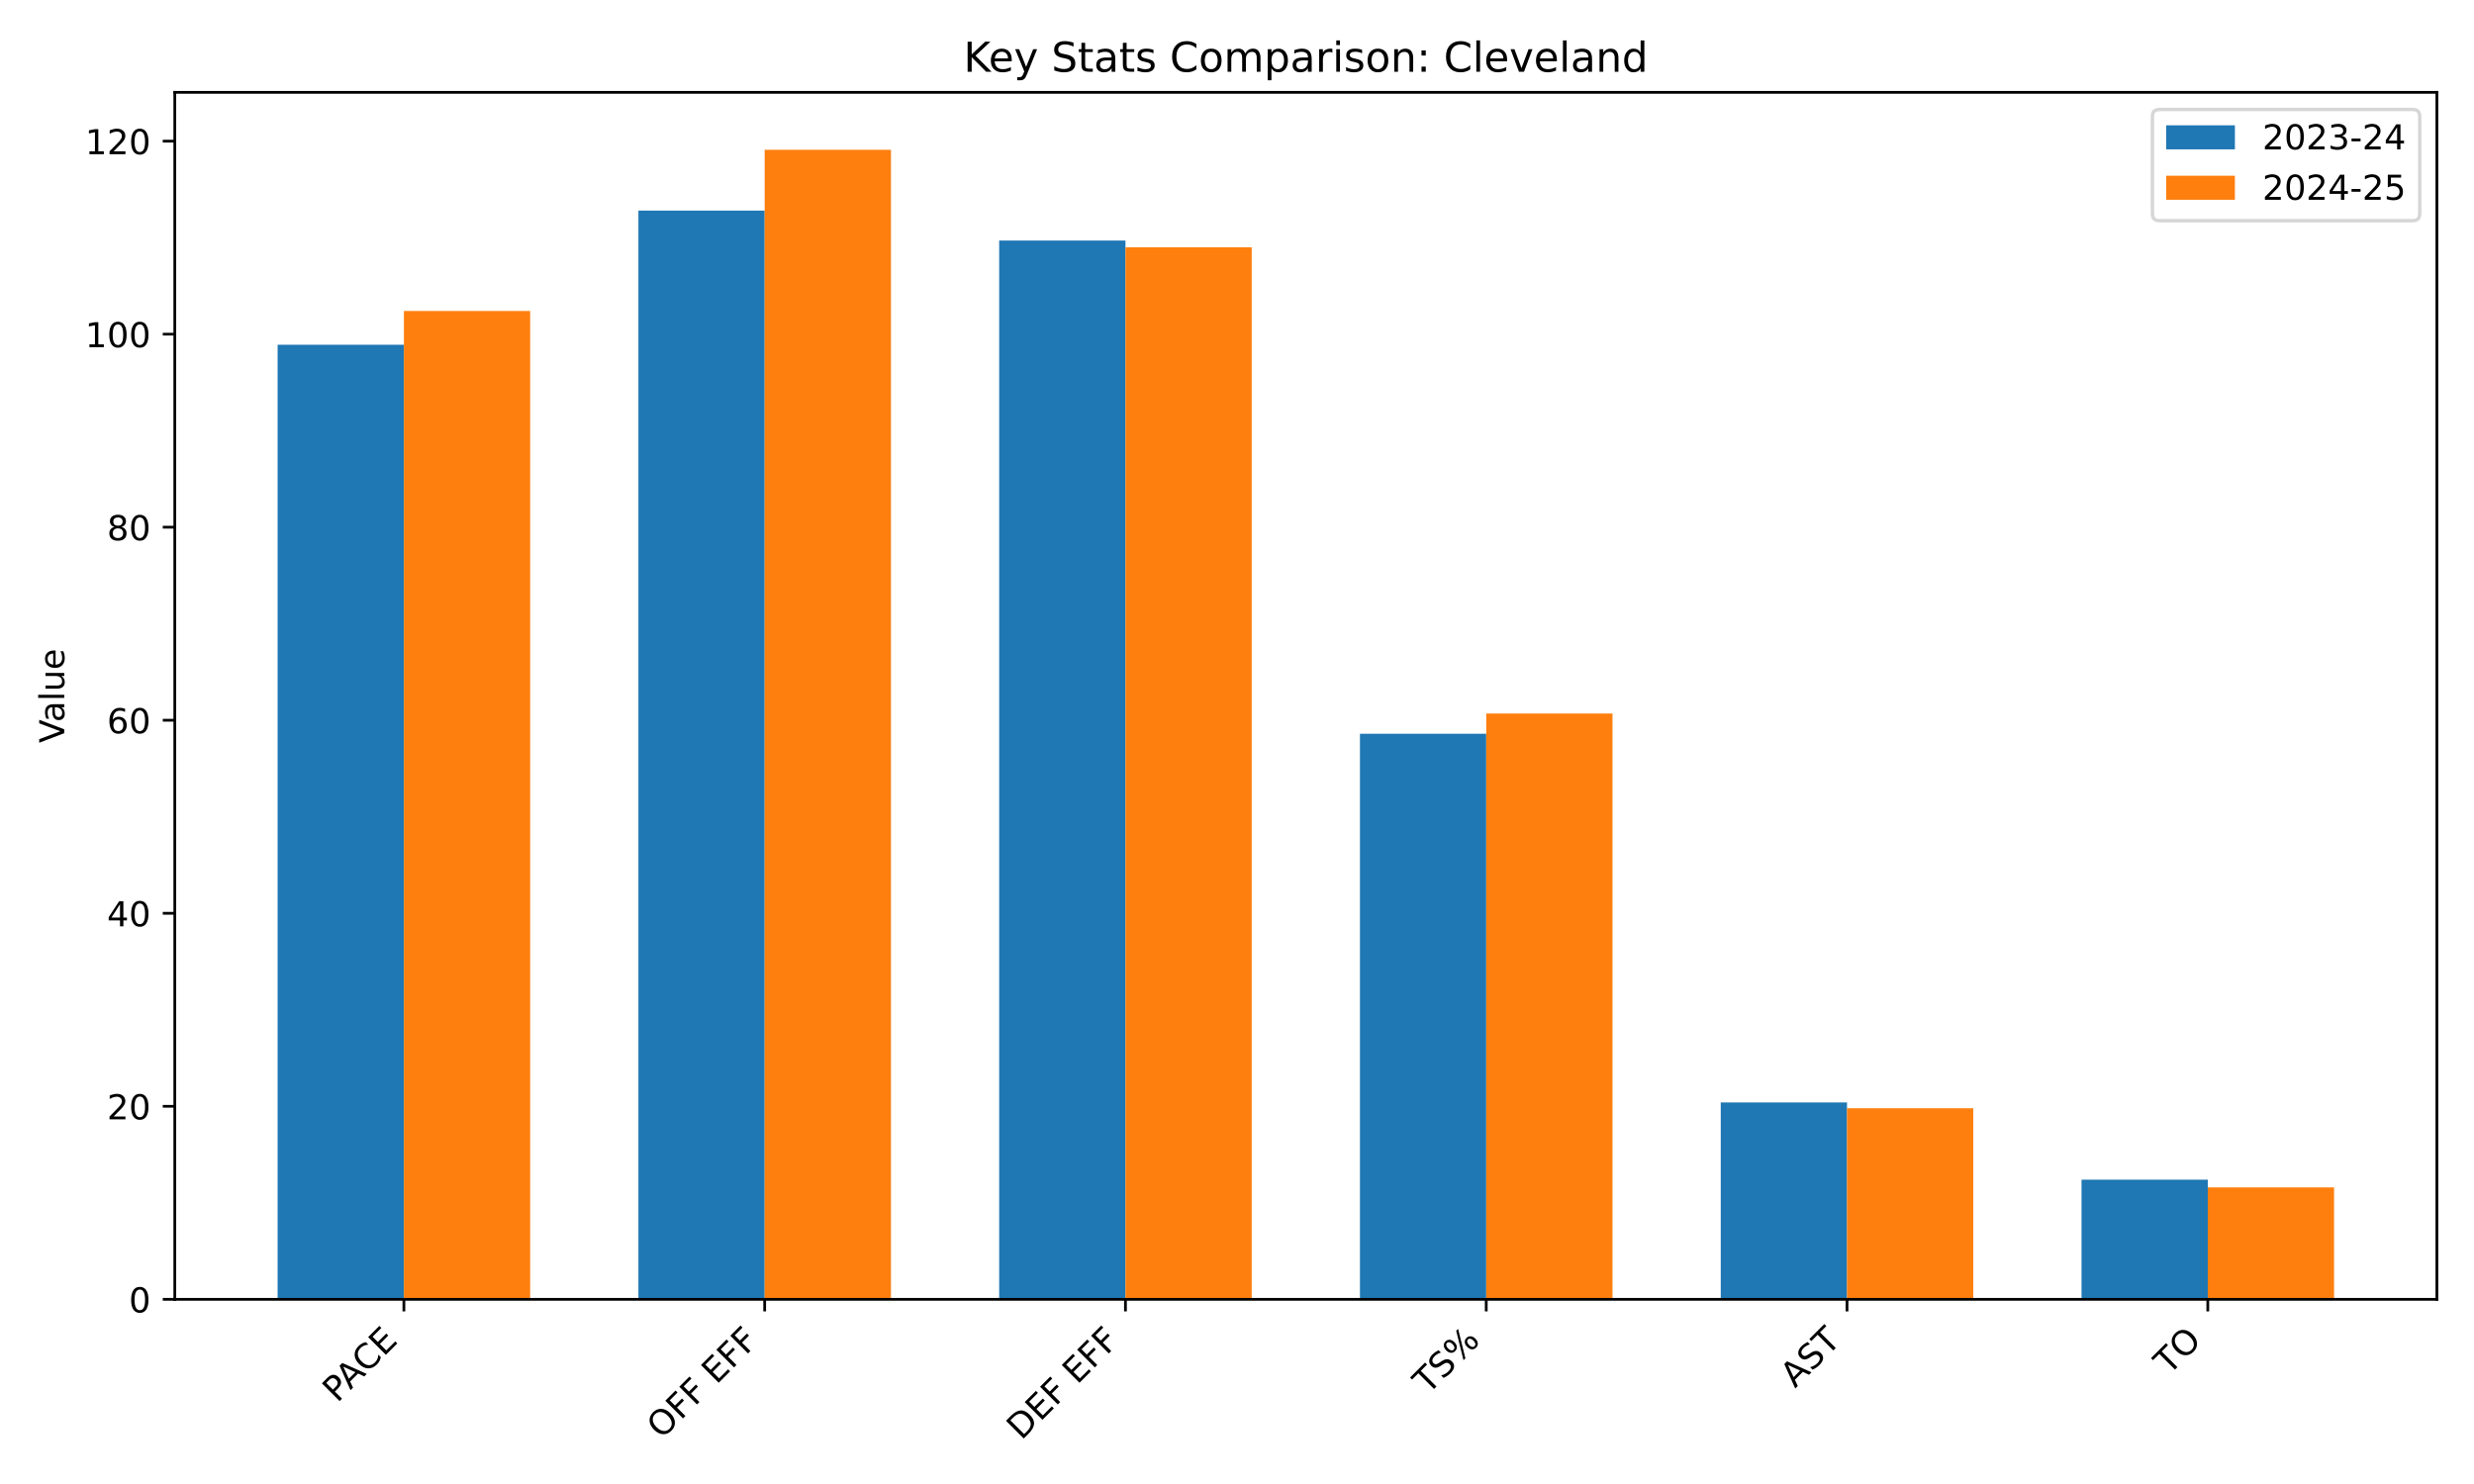
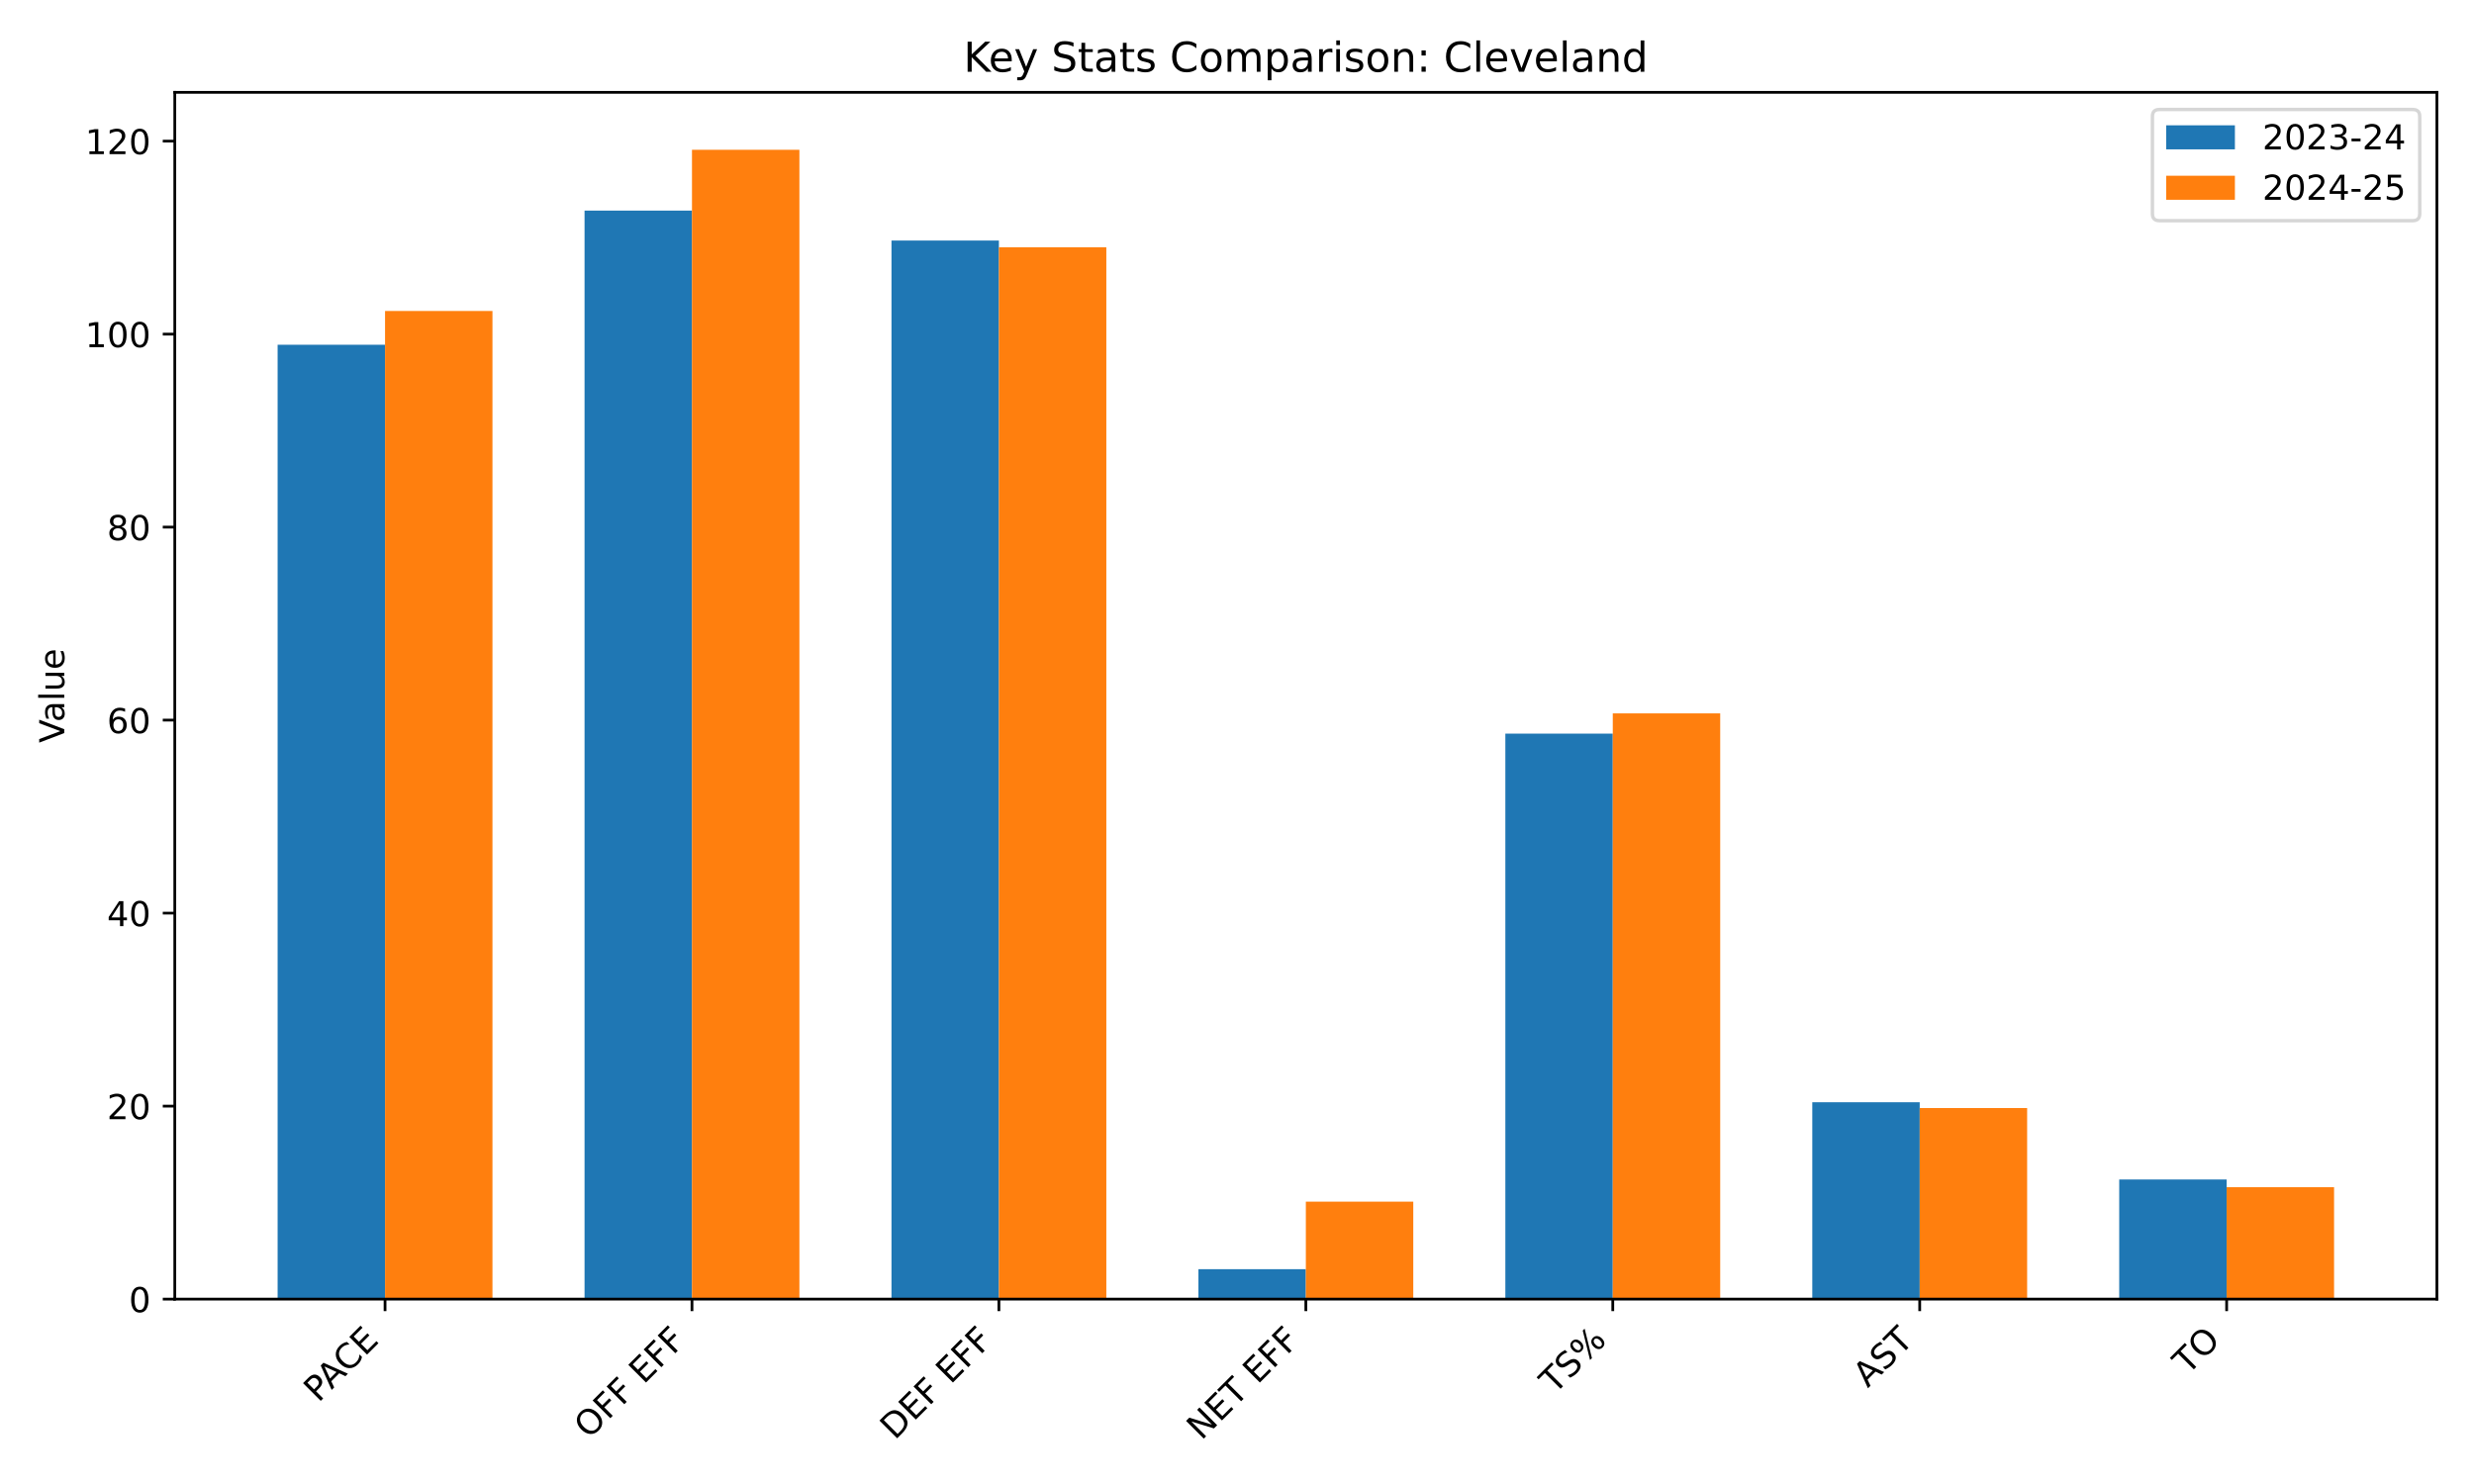
<svg xmlns="http://www.w3.org/2000/svg" xmlns:xlink="http://www.w3.org/1999/xlink" width="720pt" height="432pt" viewBox="0 0 720 432" version="1.1">
  <defs>
    <style type="text/css">*{stroke-linejoin: round; stroke-linecap: butt}</style>
  </defs>
  <g id="figure_1">
    <g id="patch_1">
      <path d="M 0 432  L 720 432  L 720 0  L 0 0  z " style="fill: #ffffff" />
    </g>
    <g id="axes_1">
      <g id="patch_2">
-         <path d="M 50.87 378.244  L 709.2 378.244  L 709.2 26.88  L 50.87 26.88  z " style="fill: #ffffff" />
+         <path d="M 50.87 378.18  L 709.2 378.18  L 709.2 26.88  L 50.87 26.88  z " style="fill: #ffffff" />
      </g>
      <g id="patch_3">
-         <path d="M 80.794 378.244  L 117.543 378.244  L 117.543 100.367  L 80.794 100.367  z " clip-path="url(#pb06a757b68)" style="fill: #1f77b4" />
+         <path d="M 80.794 378.18  L 112.058 378.18  L 112.058 100.354  L 80.794 100.354  z " clip-path="url(#pbb9af454e4)" style="fill: #1f77b4" />
      </g>
      <g id="patch_4">
-         <path d="M 185.791 378.244  L 222.54 378.244  L 222.54 61.313  L 185.791 61.313  z " clip-path="url(#pb06a757b68)" style="fill: #1f77b4" />
+         <path d="M 170.12 378.18  L 201.384 378.18  L 201.384 61.306  L 170.12 61.306  z " clip-path="url(#pbb9af454e4)" style="fill: #1f77b4" />
      </g>
      <g id="patch_5">
-         <path d="M 290.788 378.244  L 327.537 378.244  L 327.537 70.023  L 290.788 70.023  z " clip-path="url(#pb06a757b68)" style="fill: #1f77b4" />
+         <path d="M 259.445 378.18  L 290.709 378.18  L 290.709 70.015  L 259.445 70.015  z " clip-path="url(#pbb9af454e4)" style="fill: #1f77b4" />
      </g>
      <g id="patch_6">
-         <path d="M 395.785 378.244  L 432.533 378.244  L 432.533 213.597  L 395.785 213.597  z " clip-path="url(#pb06a757b68)" style="fill: #1f77b4" />
+         <path d="M 348.771 378.18  L 380.035 378.18  L 380.035 369.472  L 348.771 369.472  z " clip-path="url(#pbb9af454e4)" style="fill: #1f77b4" />
      </g>
      <g id="patch_7">
-         <path d="M 500.781 378.244  L 537.53 378.244  L 537.53 320.926  L 500.781 320.926  z " clip-path="url(#pb06a757b68)" style="fill: #1f77b4" />
+         <path d="M 438.097 378.18  L 469.361 378.18  L 469.361 213.563  L 438.097 213.563  z " clip-path="url(#pbb9af454e4)" style="fill: #1f77b4" />
      </g>
      <g id="patch_8">
-         <path d="M 605.778 378.244  L 642.527 378.244  L 642.527 343.404  L 605.778 343.404  z " clip-path="url(#pb06a757b68)" style="fill: #1f77b4" />
+         <path d="M 527.422 378.18  L 558.686 378.18  L 558.686 320.873  L 527.422 320.873  z " clip-path="url(#pbb9af454e4)" style="fill: #1f77b4" />
      </g>
      <g id="patch_9">
-         <path d="M 117.543 378.244  L 154.292 378.244  L 154.292 90.533  L 117.543 90.533  z " clip-path="url(#pb06a757b68)" style="fill: #ff7f0e" />
+         <path d="M 616.748 378.18  L 648.012 378.18  L 648.012 343.346  L 616.748 343.346  z " clip-path="url(#pbb9af454e4)" style="fill: #1f77b4" />
      </g>
      <g id="patch_10">
-         <path d="M 222.54 378.244  L 259.289 378.244  L 259.289 43.612  L 222.54 43.612  z " clip-path="url(#pb06a757b68)" style="fill: #ff7f0e" />
+         <path d="M 112.058 378.18  L 143.322 378.18  L 143.322 90.522  L 112.058 90.522  z " clip-path="url(#pbb9af454e4)" style="fill: #ff7f0e" />
      </g>
      <g id="patch_11">
-         <path d="M 327.537 378.244  L 364.285 378.244  L 364.285 71.989  L 327.537 71.989  z " clip-path="url(#pb06a757b68)" style="fill: #ff7f0e" />
+         <path d="M 201.384 378.18  L 232.648 378.18  L 232.648 43.609  L 201.384 43.609  z " clip-path="url(#pbb9af454e4)" style="fill: #ff7f0e" />
      </g>
      <g id="patch_12">
-         <path d="M 432.533 378.244  L 469.282 378.244  L 469.282 207.696  L 432.533 207.696  z " clip-path="url(#pb06a757b68)" style="fill: #ff7f0e" />
+         <path d="M 290.709 378.18  L 321.973 378.18  L 321.973 71.981  L 290.709 71.981  z " clip-path="url(#pbb9af454e4)" style="fill: #ff7f0e" />
      </g>
      <g id="patch_13">
-         <path d="M 537.53 378.244  L 574.279 378.244  L 574.279 322.612  L 537.53 322.612  z " clip-path="url(#pb06a757b68)" style="fill: #ff7f0e" />
+         <path d="M 380.035 378.18  L 411.299 378.18  L 411.299 349.807  L 380.035 349.807  z " clip-path="url(#pbb9af454e4)" style="fill: #ff7f0e" />
      </g>
      <g id="patch_14">
-         <path d="M 642.527 378.244  L 679.276 378.244  L 679.276 345.651  L 642.527 345.651  z " clip-path="url(#pb06a757b68)" style="fill: #ff7f0e" />
+         <path d="M 469.361 378.18  L 500.625 378.18  L 500.625 207.664  L 469.361 207.664  z " clip-path="url(#pbb9af454e4)" style="fill: #ff7f0e" />
+       </g>
+       <g id="patch_15">
+         <path d="M 558.686 378.18  L 589.95 378.18  L 589.95 322.559  L 558.686 322.559  z " clip-path="url(#pbb9af454e4)" style="fill: #ff7f0e" />
+       </g>
+       <g id="patch_16">
+         <path d="M 648.012 378.18  L 679.276 378.18  L 679.276 345.594  L 648.012 345.594  z " clip-path="url(#pbb9af454e4)" style="fill: #ff7f0e" />
      </g>
      <g id="matplotlib.axis_1">
        <g id="xtick_1">
          <g id="line2d_1">
            <defs>
-               <path id="mc63e794868" d="M 0 0  L 0 3.5  " style="stroke: #000000; stroke-width: 0.8" />
+               <path id="m6a9080592f" d="M 0 0  L 0 3.5  " style="stroke: #000000; stroke-width: 0.8" />
            </defs>
            <g>
-               <use xlink:href="#mc63e794868" x="117.543" y="378.244" style="stroke: #000000; stroke-width: 0.8" />
+               <use xlink:href="#m6a9080592f" x="112.058" y="378.18" style="stroke: #000000; stroke-width: 0.8" />
            </g>
          </g>
          <g id="text_1">
-             <g transform="translate(98.14063 408.5483) rotate(-45) scale(0.1 -0.1)">
+             <g transform="translate(92.65572 408.4847) rotate(-45) scale(0.1 -0.1)">
              <defs>
                <path id="DejaVuSans-50" d="M 1259 4147  L 1259 2394  L 2053 2394  Q 2494 2394 2734 2622  Q 2975 2850 2975 3272  Q 2975 3691 2734 3919  Q 2494 4147 2053 4147  L 1259 4147  z M 628 4666  L 2053 4666  Q 2838 4666 3239 4311  Q 3641 3956 3641 3272  Q 3641 2581 3239 2228  Q 2838 1875 2053 1875  L 1259 1875  L 1259 0  L 628 0  L 628 4666  z " transform="scale(0.015625)" />
                <path id="DejaVuSans-41" d="M 2188 4044  L 1331 1722  L 3047 1722  L 2188 4044  z M 1831 4666  L 2547 4666  L 4325 0  L 3669 0  L 3244 1197  L 1141 1197  L 716 0  L 50 0  L 1831 4666  z " transform="scale(0.015625)" />
                <path id="DejaVuSans-43" d="M 4122 4306  L 4122 3641  Q 3803 3938 3442 4084  Q 3081 4231 2675 4231  Q 1875 4231 1450 3742  Q 1025 3253 1025 2328  Q 1025 1406 1450 917  Q 1875 428 2675 428  Q 3081 428 3442 575  Q 3803 722 4122 1019  L 4122 359  Q 3791 134 3420 21  Q 3050 -91 2638 -91  Q 1578 -91 968 557  Q 359 1206 359 2328  Q 359 3453 968 4101  Q 1578 4750 2638 4750  Q 3056 4750 3426 4639  Q 3797 4528 4122 4306  z " transform="scale(0.015625)" />
                <path id="DejaVuSans-45" d="M 628 4666  L 3578 4666  L 3578 4134  L 1259 4134  L 1259 2753  L 3481 2753  L 3481 2222  L 1259 2222  L 1259 531  L 3634 531  L 3634 0  L 628 0  L 628 4666  z " transform="scale(0.015625)" />
              </defs>
              <use xlink:href="#DejaVuSans-50" />
              <use xlink:href="#DejaVuSans-41" transform="translate(53.92773 0)" />
              <use xlink:href="#DejaVuSans-43" transform="translate(120.5859 0)" />
              <use xlink:href="#DejaVuSans-45" transform="translate(190.4102 0)" />
            </g>
          </g>
        </g>
        <g id="xtick_2">
          <g id="line2d_2">
            <g>
-               <use xlink:href="#mc63e794868" x="222.54" y="378.244" style="stroke: #000000; stroke-width: 0.8" />
+               <use xlink:href="#m6a9080592f" x="201.384" y="378.18" style="stroke: #000000; stroke-width: 0.8" />
            </g>
          </g>
          <g id="text_2">
-             <g transform="translate(192.5198 419.166) rotate(-45) scale(0.1 -0.1)">
+             <g transform="translate(171.3637 419.1023) rotate(-45) scale(0.1 -0.1)">
              <defs>
                <path id="DejaVuSans-4f" d="M 2522 4238  Q 1834 4238 1429 3725  Q 1025 3213 1025 2328  Q 1025 1447 1429 934  Q 1834 422 2522 422  Q 3209 422 3611 934  Q 4013 1447 4013 2328  Q 4013 3213 3611 3725  Q 3209 4238 2522 4238  z M 2522 4750  Q 3503 4750 4090 4092  Q 4678 3434 4678 2328  Q 4678 1225 4090 567  Q 3503 -91 2522 -91  Q 1538 -91 948 565  Q 359 1222 359 2328  Q 359 3434 948 4092  Q 1538 4750 2522 4750  z " transform="scale(0.015625)" />
                <path id="DejaVuSans-46" d="M 628 4666  L 3309 4666  L 3309 4134  L 1259 4134  L 1259 2759  L 3109 2759  L 3109 2228  L 1259 2228  L 1259 0  L 628 0  L 628 4666  z " transform="scale(0.015625)" />
                <path id="DejaVuSans-20" transform="scale(0.015625)" />
              </defs>
              <use xlink:href="#DejaVuSans-4f" />
              <use xlink:href="#DejaVuSans-46" transform="translate(78.71094 0)" />
              <use xlink:href="#DejaVuSans-46" transform="translate(136.2305 0)" />
              <use xlink:href="#DejaVuSans-20" transform="translate(193.75 0)" />
              <use xlink:href="#DejaVuSans-45" transform="translate(225.5371 0)" />
              <use xlink:href="#DejaVuSans-46" transform="translate(288.7207 0)" />
              <use xlink:href="#DejaVuSans-46" transform="translate(346.2402 0)" />
            </g>
          </g>
        </g>
        <g id="xtick_3">
          <g id="line2d_3">
            <g>
-               <use xlink:href="#mc63e794868" x="327.537" y="378.244" style="stroke: #000000; stroke-width: 0.8" />
+               <use xlink:href="#m6a9080592f" x="290.709" y="378.18" style="stroke: #000000; stroke-width: 0.8" />
            </g>
          </g>
          <g id="text_3">
-             <g transform="translate(297.2371 419.4455) rotate(-45) scale(0.1 -0.1)">
+             <g transform="translate(260.4098 419.3819) rotate(-45) scale(0.1 -0.1)">
              <defs>
                <path id="DejaVuSans-44" d="M 1259 4147  L 1259 519  L 2022 519  Q 2988 519 3436 956  Q 3884 1394 3884 2338  Q 3884 3275 3436 3711  Q 2988 4147 2022 4147  L 1259 4147  z M 628 4666  L 1925 4666  Q 3281 4666 3915 4102  Q 4550 3538 4550 2338  Q 4550 1131 3912 565  Q 3275 0 1925 0  L 628 0  L 628 4666  z " transform="scale(0.015625)" />
              </defs>
              <use xlink:href="#DejaVuSans-44" />
              <use xlink:href="#DejaVuSans-45" transform="translate(77.00195 0)" />
              <use xlink:href="#DejaVuSans-46" transform="translate(140.1855 0)" />
              <use xlink:href="#DejaVuSans-20" transform="translate(197.7051 0)" />
              <use xlink:href="#DejaVuSans-45" transform="translate(229.4922 0)" />
              <use xlink:href="#DejaVuSans-46" transform="translate(292.6758 0)" />
              <use xlink:href="#DejaVuSans-46" transform="translate(350.1953 0)" />
            </g>
          </g>
        </g>
        <g id="xtick_4">
          <g id="line2d_4">
            <g>
-               <use xlink:href="#mc63e794868" x="432.533" y="378.244" style="stroke: #000000; stroke-width: 0.8" />
+               <use xlink:href="#m6a9080592f" x="380.035" y="378.18" style="stroke: #000000; stroke-width: 0.8" />
            </g>
          </g>
          <g id="text_4">
-             <g transform="translate(415.5363 406.143) rotate(-45) scale(0.1 -0.1)">
-               <defs>
+             <g transform="translate(349.6382 419.4791) rotate(-45) scale(0.1 -0.1)">
+               <defs>
+                 <path id="DejaVuSans-4e" d="M 628 4666  L 1478 4666  L 3547 763  L 3547 4666  L 4159 4666  L 4159 0  L 3309 0  L 1241 3903  L 1241 0  L 628 0  L 628 4666  z " transform="scale(0.015625)" />
                <path id="DejaVuSans-54" d="M -19 4666  L 3928 4666  L 3928 4134  L 2272 4134  L 2272 0  L 1638 0  L 1638 4134  L -19 4134  L -19 4666  z " transform="scale(0.015625)" />
+               </defs>
+               <use xlink:href="#DejaVuSans-4e" />
+               <use xlink:href="#DejaVuSans-45" transform="translate(74.80469 0)" />
+               <use xlink:href="#DejaVuSans-54" transform="translate(137.9883 0)" />
+               <use xlink:href="#DejaVuSans-20" transform="translate(199.0723 0)" />
+               <use xlink:href="#DejaVuSans-45" transform="translate(230.8594 0)" />
+               <use xlink:href="#DejaVuSans-46" transform="translate(294.043 0)" />
+               <use xlink:href="#DejaVuSans-46" transform="translate(351.5625 0)" />
+             </g>
+           </g>
+         </g>
+         <g id="xtick_5">
+           <g id="line2d_5">
+             <g>
+               <use xlink:href="#m6a9080592f" x="469.361" y="378.18" style="stroke: #000000; stroke-width: 0.8" />
+             </g>
+           </g>
+           <g id="text_5">
+             <g transform="translate(452.3636 406.0794) rotate(-45) scale(0.1 -0.1)">
+               <defs>
                <path id="DejaVuSans-53" d="M 3425 4513  L 3425 3897  Q 3066 4069 2747 4153  Q 2428 4238 2131 4238  Q 1616 4238 1336 4038  Q 1056 3838 1056 3469  Q 1056 3159 1242 3001  Q 1428 2844 1947 2747  L 2328 2669  Q 3034 2534 3370 2195  Q 3706 1856 3706 1288  Q 3706 609 3251 259  Q 2797 -91 1919 -91  Q 1588 -91 1214 -16  Q 841 59 441 206  L 441 856  Q 825 641 1194 531  Q 1563 422 1919 422  Q 2459 422 2753 634  Q 3047 847 3047 1241  Q 3047 1584 2836 1778  Q 2625 1972 2144 2069  L 1759 2144  Q 1053 2284 737 2584  Q 422 2884 422 3419  Q 422 4038 858 4394  Q 1294 4750 2059 4750  Q 2388 4750 2728 4690  Q 3069 4631 3425 4513  z " transform="scale(0.015625)" />
                <path id="DejaVuSans-25" d="M 4653 2053  Q 4381 2053 4226 1822  Q 4072 1591 4072 1178  Q 4072 772 4226 539  Q 4381 306 4653 306  Q 4919 306 5073 539  Q 5228 772 5228 1178  Q 5228 1588 5073 1820  Q 4919 2053 4653 2053  z M 4653 2450  Q 5147 2450 5437 2106  Q 5728 1763 5728 1178  Q 5728 594 5436 251  Q 5144 -91 4653 -91  Q 4153 -91 3862 251  Q 3572 594 3572 1178  Q 3572 1766 3864 2108  Q 4156 2450 4653 2450  z M 1428 4353  Q 1159 4353 1004 4120  Q 850 3888 850 3481  Q 850 3069 1003 2837  Q 1156 2606 1428 2606  Q 1700 2606 1854 2837  Q 2009 3069 2009 3481  Q 2009 3884 1853 4118  Q 1697 4353 1428 4353  z M 4250 4750  L 4750 4750  L 1831 -91  L 1331 -91  L 4250 4750  z M 1428 4750  Q 1922 4750 2215 4408  Q 2509 4066 2509 3481  Q 2509 2891 2217 2550  Q 1925 2209 1428 2209  Q 931 2209 642 2551  Q 353 2894 353 3481  Q 353 4063 643 4406  Q 934 4750 1428 4750  z " transform="scale(0.015625)" />
              </defs>
              <use xlink:href="#DejaVuSans-54" />
              <use xlink:href="#DejaVuSans-53" transform="translate(61.08398 0)" />
              <use xlink:href="#DejaVuSans-25" transform="translate(124.5605 0)" />
            </g>
          </g>
        </g>
-         <g id="xtick_5">
-           <g id="line2d_5">
-             <g>
-               <use xlink:href="#mc63e794868" x="537.53" y="378.244" style="stroke: #000000; stroke-width: 0.8" />
-             </g>
-           </g>
-           <g id="text_5">
-             <g transform="translate(522.4147 404.2615) rotate(-45) scale(0.1 -0.1)">
+         <g id="xtick_6">
+           <g id="line2d_6">
+             <g>
+               <use xlink:href="#m6a9080592f" x="558.686" y="378.18" style="stroke: #000000; stroke-width: 0.8" />
+             </g>
+           </g>
+           <g id="text_6">
+             <g transform="translate(543.5708 404.1978) rotate(-45) scale(0.1 -0.1)">
              <use xlink:href="#DejaVuSans-41" />
              <use xlink:href="#DejaVuSans-53" transform="translate(68.4082 0)" />
              <use xlink:href="#DejaVuSans-54" transform="translate(131.8848 0)" />
            </g>
          </g>
        </g>
-         <g id="xtick_6">
-           <g id="line2d_6">
-             <g>
-               <use xlink:href="#mc63e794868" x="642.527" y="378.244" style="stroke: #000000; stroke-width: 0.8" />
-             </g>
-           </g>
-           <g id="text_6">
-             <g transform="translate(631.1713 400.5017) rotate(-45) scale(0.1 -0.1)">
+         <g id="xtick_7">
+           <g id="line2d_7">
+             <g>
+               <use xlink:href="#m6a9080592f" x="648.012" y="378.18" style="stroke: #000000; stroke-width: 0.8" />
+             </g>
+           </g>
+           <g id="text_7">
+             <g transform="translate(636.6562 400.438) rotate(-45) scale(0.1 -0.1)">
              <use xlink:href="#DejaVuSans-54" />
              <use xlink:href="#DejaVuSans-4f" transform="translate(61.08398 0)" />
            </g>
          </g>
        </g>
      </g>
      <g id="matplotlib.axis_2">
        <g id="ytick_1">
-           <g id="line2d_7">
+           <g id="line2d_8">
            <defs>
-               <path id="m63df98a9e6" d="M 0 0  L -3.5 0  " style="stroke: #000000; stroke-width: 0.8" />
+               <path id="mbe9eb6041b" d="M 0 0  L -3.5 0  " style="stroke: #000000; stroke-width: 0.8" />
            </defs>
            <g>
-               <use xlink:href="#m63df98a9e6" x="50.87" y="378.244" style="stroke: #000000; stroke-width: 0.8" />
-             </g>
-           </g>
-           <g id="text_7">
-             <g transform="translate(37.5075 382.0428) scale(0.1 -0.1)">
+               <use xlink:href="#mbe9eb6041b" x="50.87" y="378.18" style="stroke: #000000; stroke-width: 0.8" />
+             </g>
+           </g>
+           <g id="text_8">
+             <g transform="translate(37.5075 381.9792) scale(0.1 -0.1)">
              <defs>
                <path id="DejaVuSans-30" d="M 2034 4250  Q 1547 4250 1301 3770  Q 1056 3291 1056 2328  Q 1056 1369 1301 889  Q 1547 409 2034 409  Q 2525 409 2770 889  Q 3016 1369 3016 2328  Q 3016 3291 2770 3770  Q 2525 4250 2034 4250  z M 2034 4750  Q 2819 4750 3233 4129  Q 3647 3509 3647 2328  Q 3647 1150 3233 529  Q 2819 -91 2034 -91  Q 1250 -91 836 529  Q 422 1150 422 2328  Q 422 3509 836 4129  Q 1250 4750 2034 4750  z " transform="scale(0.015625)" />
              </defs>
              <use xlink:href="#DejaVuSans-30" />
            </g>
          </g>
        </g>
        <g id="ytick_2">
-           <g id="line2d_8">
-             <g>
-               <use xlink:href="#m63df98a9e6" x="50.87" y="322.05" style="stroke: #000000; stroke-width: 0.8" />
-             </g>
-           </g>
-           <g id="text_8">
-             <g transform="translate(31.145 325.8494) scale(0.1 -0.1)">
+           <g id="line2d_9">
+             <g>
+               <use xlink:href="#mbe9eb6041b" x="50.87" y="321.997" style="stroke: #000000; stroke-width: 0.8" />
+             </g>
+           </g>
+           <g id="text_9">
+             <g transform="translate(31.145 325.7959) scale(0.1 -0.1)">
              <defs>
                <path id="DejaVuSans-32" d="M 1228 531  L 3431 531  L 3431 0  L 469 0  L 469 531  Q 828 903 1448 1529  Q 2069 2156 2228 2338  Q 2531 2678 2651 2914  Q 2772 3150 2772 3378  Q 2772 3750 2511 3984  Q 2250 4219 1831 4219  Q 1534 4219 1204 4116  Q 875 4013 500 3803  L 500 4441  Q 881 4594 1212 4672  Q 1544 4750 1819 4750  Q 2544 4750 2975 4387  Q 3406 4025 3406 3419  Q 3406 3131 3298 2873  Q 3191 2616 2906 2266  Q 2828 2175 2409 1742  Q 1991 1309 1228 531  z " transform="scale(0.015625)" />
              </defs>
              <use xlink:href="#DejaVuSans-32" />
              <use xlink:href="#DejaVuSans-30" transform="translate(63.62305 0)" />
            </g>
          </g>
        </g>
        <g id="ytick_3">
-           <g id="line2d_9">
-             <g>
-               <use xlink:href="#m63df98a9e6" x="50.87" y="265.857" style="stroke: #000000; stroke-width: 0.8" />
-             </g>
-           </g>
-           <g id="text_9">
-             <g transform="translate(31.145 269.6559) scale(0.1 -0.1)">
+           <g id="line2d_10">
+             <g>
+               <use xlink:href="#mbe9eb6041b" x="50.87" y="265.813" style="stroke: #000000; stroke-width: 0.8" />
+             </g>
+           </g>
+           <g id="text_10">
+             <g transform="translate(31.145 269.6126) scale(0.1 -0.1)">
              <defs>
                <path id="DejaVuSans-34" d="M 2419 4116  L 825 1625  L 2419 1625  L 2419 4116  z M 2253 4666  L 3047 4666  L 3047 1625  L 3713 1625  L 3713 1100  L 3047 1100  L 3047 0  L 2419 0  L 2419 1100  L 313 1100  L 313 1709  L 2253 4666  z " transform="scale(0.015625)" />
              </defs>
              <use xlink:href="#DejaVuSans-34" />
              <use xlink:href="#DejaVuSans-30" transform="translate(63.62305 0)" />
            </g>
          </g>
        </g>
        <g id="ytick_4">
-           <g id="line2d_10">
-             <g>
-               <use xlink:href="#m63df98a9e6" x="50.87" y="209.663" style="stroke: #000000; stroke-width: 0.8" />
-             </g>
-           </g>
-           <g id="text_10">
-             <g transform="translate(31.145 213.4625) scale(0.1 -0.1)">
+           <g id="line2d_11">
+             <g>
+               <use xlink:href="#mbe9eb6041b" x="50.87" y="209.63" style="stroke: #000000; stroke-width: 0.8" />
+             </g>
+           </g>
+           <g id="text_11">
+             <g transform="translate(31.145 213.4294) scale(0.1 -0.1)">
              <defs>
                <path id="DejaVuSans-36" d="M 2113 2584  Q 1688 2584 1439 2293  Q 1191 2003 1191 1497  Q 1191 994 1439 701  Q 1688 409 2113 409  Q 2538 409 2786 701  Q 3034 994 3034 1497  Q 3034 2003 2786 2293  Q 2538 2584 2113 2584  z M 3366 4563  L 3366 3988  Q 3128 4100 2886 4159  Q 2644 4219 2406 4219  Q 1781 4219 1451 3797  Q 1122 3375 1075 2522  Q 1259 2794 1537 2939  Q 1816 3084 2150 3084  Q 2853 3084 3261 2657  Q 3669 2231 3669 1497  Q 3669 778 3244 343  Q 2819 -91 2113 -91  Q 1303 -91 875 529  Q 447 1150 447 2328  Q 447 3434 972 4092  Q 1497 4750 2381 4750  Q 2619 4750 2861 4703  Q 3103 4656 3366 4563  z " transform="scale(0.015625)" />
              </defs>
              <use xlink:href="#DejaVuSans-36" />
              <use xlink:href="#DejaVuSans-30" transform="translate(63.62305 0)" />
            </g>
          </g>
        </g>
        <g id="ytick_5">
-           <g id="line2d_11">
-             <g>
-               <use xlink:href="#m63df98a9e6" x="50.87" y="153.47" style="stroke: #000000; stroke-width: 0.8" />
-             </g>
-           </g>
-           <g id="text_11">
-             <g transform="translate(31.145 157.269) scale(0.1 -0.1)">
+           <g id="line2d_12">
+             <g>
+               <use xlink:href="#mbe9eb6041b" x="50.87" y="153.447" style="stroke: #000000; stroke-width: 0.8" />
+             </g>
+           </g>
+           <g id="text_12">
+             <g transform="translate(31.145 157.2461) scale(0.1 -0.1)">
              <defs>
                <path id="DejaVuSans-38" d="M 2034 2216  Q 1584 2216 1326 1975  Q 1069 1734 1069 1313  Q 1069 891 1326 650  Q 1584 409 2034 409  Q 2484 409 2743 651  Q 3003 894 3003 1313  Q 3003 1734 2745 1975  Q 2488 2216 2034 2216  z M 1403 2484  Q 997 2584 770 2862  Q 544 3141 544 3541  Q 544 4100 942 4425  Q 1341 4750 2034 4750  Q 2731 4750 3128 4425  Q 3525 4100 3525 3541  Q 3525 3141 3298 2862  Q 3072 2584 2669 2484  Q 3125 2378 3379 2068  Q 3634 1759 3634 1313  Q 3634 634 3220 271  Q 2806 -91 2034 -91  Q 1263 -91 848 271  Q 434 634 434 1313  Q 434 1759 690 2068  Q 947 2378 1403 2484  z M 1172 3481  Q 1172 3119 1398 2916  Q 1625 2713 2034 2713  Q 2441 2713 2670 2916  Q 2900 3119 2900 3481  Q 2900 3844 2670 4047  Q 2441 4250 2034 4250  Q 1625 4250 1398 4047  Q 1172 3844 1172 3481  z " transform="scale(0.015625)" />
              </defs>
              <use xlink:href="#DejaVuSans-38" />
              <use xlink:href="#DejaVuSans-30" transform="translate(63.62305 0)" />
            </g>
          </g>
        </g>
        <g id="ytick_6">
-           <g id="line2d_12">
-             <g>
-               <use xlink:href="#m63df98a9e6" x="50.87" y="97.276" style="stroke: #000000; stroke-width: 0.8" />
-             </g>
-           </g>
-           <g id="text_12">
-             <g transform="translate(24.7825 101.0756) scale(0.1 -0.1)">
+           <g id="line2d_13">
+             <g>
+               <use xlink:href="#mbe9eb6041b" x="50.87" y="97.264" style="stroke: #000000; stroke-width: 0.8" />
+             </g>
+           </g>
+           <g id="text_13">
+             <g transform="translate(24.7825 101.0628) scale(0.1 -0.1)">
              <defs>
                <path id="DejaVuSans-31" d="M 794 531  L 1825 531  L 1825 4091  L 703 3866  L 703 4441  L 1819 4666  L 2450 4666  L 2450 531  L 3481 531  L 3481 0  L 794 0  L 794 531  z " transform="scale(0.015625)" />
              </defs>
              <use xlink:href="#DejaVuSans-31" />
              <use xlink:href="#DejaVuSans-30" transform="translate(63.62305 0)" />
              <use xlink:href="#DejaVuSans-30" transform="translate(127.2461 0)" />
            </g>
          </g>
        </g>
        <g id="ytick_7">
-           <g id="line2d_13">
-             <g>
-               <use xlink:href="#m63df98a9e6" x="50.87" y="41.083" style="stroke: #000000; stroke-width: 0.8" />
-             </g>
-           </g>
-           <g id="text_13">
-             <g transform="translate(24.7825 44.88211) scale(0.1 -0.1)">
+           <g id="line2d_14">
+             <g>
+               <use xlink:href="#mbe9eb6041b" x="50.87" y="41.08" style="stroke: #000000; stroke-width: 0.8" />
+             </g>
+           </g>
+           <g id="text_14">
+             <g transform="translate(24.7825 44.87954) scale(0.1 -0.1)">
              <use xlink:href="#DejaVuSans-31" />
              <use xlink:href="#DejaVuSans-32" transform="translate(63.62305 0)" />
              <use xlink:href="#DejaVuSans-30" transform="translate(127.2461 0)" />
            </g>
          </g>
        </g>
-         <g id="text_14">
-           <g transform="translate(18.70281 216.2931) rotate(-90) scale(0.1 -0.1)">
+         <g id="text_15">
+           <g transform="translate(18.70281 216.2612) rotate(-90) scale(0.1 -0.1)">
            <defs>
              <path id="DejaVuSans-56" d="M 1831 0  L 50 4666  L 709 4666  L 2188 738  L 3669 4666  L 4325 4666  L 2547 0  L 1831 0  z " transform="scale(0.015625)" />
              <path id="DejaVuSans-61" d="M 2194 1759  Q 1497 1759 1228 1600  Q 959 1441 959 1056  Q 959 750 1161 570  Q 1363 391 1709 391  Q 2188 391 2477 730  Q 2766 1069 2766 1631  L 2766 1759  L 2194 1759  z M 3341 1997  L 3341 0  L 2766 0  L 2766 531  Q 2569 213 2275 61  Q 1981 -91 1556 -91  Q 1019 -91 701 211  Q 384 513 384 1019  Q 384 1609 779 1909  Q 1175 2209 1959 2209  L 2766 2209  L 2766 2266  Q 2766 2663 2505 2880  Q 2244 3097 1772 3097  Q 1472 3097 1187 3025  Q 903 2953 641 2809  L 641 3341  Q 956 3463 1253 3523  Q 1550 3584 1831 3584  Q 2591 3584 2966 3190  Q 3341 2797 3341 1997  z " transform="scale(0.015625)" />
              <path id="DejaVuSans-6c" d="M 603 4863  L 1178 4863  L 1178 0  L 603 0  L 603 4863  z " transform="scale(0.015625)" />
              <path id="DejaVuSans-75" d="M 544 1381  L 544 3500  L 1119 3500  L 1119 1403  Q 1119 906 1312 657  Q 1506 409 1894 409  Q 2359 409 2629 706  Q 2900 1003 2900 1516  L 2900 3500  L 3475 3500  L 3475 0  L 2900 0  L 2900 538  Q 2691 219 2414 64  Q 2138 -91 1772 -91  Q 1169 -91 856 284  Q 544 659 544 1381  z M 1991 3584  L 1991 3584  z " transform="scale(0.015625)" />
              <path id="DejaVuSans-65" d="M 3597 1894  L 3597 1613  L 953 1613  Q 991 1019 1311 708  Q 1631 397 2203 397  Q 2534 397 2845 478  Q 3156 559 3463 722  L 3463 178  Q 3153 47 2828 -22  Q 2503 -91 2169 -91  Q 1331 -91 842 396  Q 353 884 353 1716  Q 353 2575 817 3079  Q 1281 3584 2069 3584  Q 2775 3584 3186 3129  Q 3597 2675 3597 1894  z M 3022 2063  Q 3016 2534 2758 2815  Q 2500 3097 2075 3097  Q 1594 3097 1305 2825  Q 1016 2553 972 2059  L 3022 2063  z " transform="scale(0.015625)" />
            </defs>
            <use xlink:href="#DejaVuSans-56" />
            <use xlink:href="#DejaVuSans-61" transform="translate(60.6582 0)" />
            <use xlink:href="#DejaVuSans-6c" transform="translate(121.9375 0)" />
            <use xlink:href="#DejaVuSans-75" transform="translate(149.7207 0)" />
            <use xlink:href="#DejaVuSans-65" transform="translate(213.0996 0)" />
          </g>
        </g>
      </g>
-       <g id="patch_15">
-         <path d="M 50.87 378.244  L 50.87 26.88  " style="fill: none; stroke: #000000; stroke-width: 0.8; stroke-linejoin: miter; stroke-linecap: square" />
-       </g>
-       <g id="patch_16">
-         <path d="M 709.2 378.244  L 709.2 26.88  " style="fill: none; stroke: #000000; stroke-width: 0.8; stroke-linejoin: miter; stroke-linecap: square" />
-       </g>
      <g id="patch_17">
-         <path d="M 50.87 378.244  L 709.2 378.244  " style="fill: none; stroke: #000000; stroke-width: 0.8; stroke-linejoin: miter; stroke-linecap: square" />
+         <path d="M 50.87 378.18  L 50.87 26.88  " style="fill: none; stroke: #000000; stroke-width: 0.8; stroke-linejoin: miter; stroke-linecap: square" />
      </g>
      <g id="patch_18">
+         <path d="M 709.2 378.18  L 709.2 26.88  " style="fill: none; stroke: #000000; stroke-width: 0.8; stroke-linejoin: miter; stroke-linecap: square" />
+       </g>
+       <g id="patch_19">
+         <path d="M 50.87 378.18  L 709.2 378.18  " style="fill: none; stroke: #000000; stroke-width: 0.8; stroke-linejoin: miter; stroke-linecap: square" />
+       </g>
+       <g id="patch_20">
        <path d="M 50.87 26.88  L 709.2 26.88  " style="fill: none; stroke: #000000; stroke-width: 0.8; stroke-linejoin: miter; stroke-linecap: square" />
      </g>
-       <g id="text_15">
+       <g id="text_16">
        <g transform="translate(280.4284 20.88) scale(0.12 -0.12)">
          <defs>
            <path id="DejaVuSans-4b" d="M 628 4666  L 1259 4666  L 1259 2694  L 3353 4666  L 4166 4666  L 1850 2491  L 4331 0  L 3500 0  L 1259 2247  L 1259 0  L 628 0  L 628 4666  z " transform="scale(0.015625)" />
            <path id="DejaVuSans-79" d="M 2059 -325  Q 1816 -950 1584 -1140  Q 1353 -1331 966 -1331  L 506 -1331  L 506 -850  L 844 -850  Q 1081 -850 1212 -737  Q 1344 -625 1503 -206  L 1606 56  L 191 3500  L 800 3500  L 1894 763  L 2988 3500  L 3597 3500  L 2059 -325  z " transform="scale(0.015625)" />
            <path id="DejaVuSans-74" d="M 1172 4494  L 1172 3500  L 2356 3500  L 2356 3053  L 1172 3053  L 1172 1153  Q 1172 725 1289 603  Q 1406 481 1766 481  L 2356 481  L 2356 0  L 1766 0  Q 1100 0 847 248  Q 594 497 594 1153  L 594 3053  L 172 3053  L 172 3500  L 594 3500  L 594 4494  L 1172 4494  z " transform="scale(0.015625)" />
            <path id="DejaVuSans-73" d="M 2834 3397  L 2834 2853  Q 2591 2978 2328 3040  Q 2066 3103 1784 3103  Q 1356 3103 1142 2972  Q 928 2841 928 2578  Q 928 2378 1081 2264  Q 1234 2150 1697 2047  L 1894 2003  Q 2506 1872 2764 1633  Q 3022 1394 3022 966  Q 3022 478 2636 193  Q 2250 -91 1575 -91  Q 1294 -91 989 -36  Q 684 19 347 128  L 347 722  Q 666 556 975 473  Q 1284 391 1588 391  Q 1994 391 2212 530  Q 2431 669 2431 922  Q 2431 1156 2273 1281  Q 2116 1406 1581 1522  L 1381 1569  Q 847 1681 609 1914  Q 372 2147 372 2553  Q 372 3047 722 3315  Q 1072 3584 1716 3584  Q 2034 3584 2315 3537  Q 2597 3491 2834 3397  z " transform="scale(0.015625)" />
            <path id="DejaVuSans-6f" d="M 1959 3097  Q 1497 3097 1228 2736  Q 959 2375 959 1747  Q 959 1119 1226 758  Q 1494 397 1959 397  Q 2419 397 2687 759  Q 2956 1122 2956 1747  Q 2956 2369 2687 2733  Q 2419 3097 1959 3097  z M 1959 3584  Q 2709 3584 3137 3096  Q 3566 2609 3566 1747  Q 3566 888 3137 398  Q 2709 -91 1959 -91  Q 1206 -91 779 398  Q 353 888 353 1747  Q 353 2609 779 3096  Q 1206 3584 1959 3584  z " transform="scale(0.015625)" />
            <path id="DejaVuSans-6d" d="M 3328 2828  Q 3544 3216 3844 3400  Q 4144 3584 4550 3584  Q 5097 3584 5394 3201  Q 5691 2819 5691 2113  L 5691 0  L 5113 0  L 5113 2094  Q 5113 2597 4934 2840  Q 4756 3084 4391 3084  Q 3944 3084 3684 2787  Q 3425 2491 3425 1978  L 3425 0  L 2847 0  L 2847 2094  Q 2847 2600 2669 2842  Q 2491 3084 2119 3084  Q 1678 3084 1418 2786  Q 1159 2488 1159 1978  L 1159 0  L 581 0  L 581 3500  L 1159 3500  L 1159 2956  Q 1356 3278 1631 3431  Q 1906 3584 2284 3584  Q 2666 3584 2933 3390  Q 3200 3197 3328 2828  z " transform="scale(0.015625)" />
            <path id="DejaVuSans-70" d="M 1159 525  L 1159 -1331  L 581 -1331  L 581 3500  L 1159 3500  L 1159 2969  Q 1341 3281 1617 3432  Q 1894 3584 2278 3584  Q 2916 3584 3314 3078  Q 3713 2572 3713 1747  Q 3713 922 3314 415  Q 2916 -91 2278 -91  Q 1894 -91 1617 61  Q 1341 213 1159 525  z M 3116 1747  Q 3116 2381 2855 2742  Q 2594 3103 2138 3103  Q 1681 3103 1420 2742  Q 1159 2381 1159 1747  Q 1159 1113 1420 752  Q 1681 391 2138 391  Q 2594 391 2855 752  Q 3116 1113 3116 1747  z " transform="scale(0.015625)" />
            <path id="DejaVuSans-72" d="M 2631 2963  Q 2534 3019 2420 3045  Q 2306 3072 2169 3072  Q 1681 3072 1420 2755  Q 1159 2438 1159 1844  L 1159 0  L 581 0  L 581 3500  L 1159 3500  L 1159 2956  Q 1341 3275 1631 3429  Q 1922 3584 2338 3584  Q 2397 3584 2469 3576  Q 2541 3569 2628 3553  L 2631 2963  z " transform="scale(0.015625)" />
            <path id="DejaVuSans-69" d="M 603 3500  L 1178 3500  L 1178 0  L 603 0  L 603 3500  z M 603 4863  L 1178 4863  L 1178 4134  L 603 4134  L 603 4863  z " transform="scale(0.015625)" />
            <path id="DejaVuSans-6e" d="M 3513 2113  L 3513 0  L 2938 0  L 2938 2094  Q 2938 2591 2744 2837  Q 2550 3084 2163 3084  Q 1697 3084 1428 2787  Q 1159 2491 1159 1978  L 1159 0  L 581 0  L 581 3500  L 1159 3500  L 1159 2956  Q 1366 3272 1645 3428  Q 1925 3584 2291 3584  Q 2894 3584 3203 3211  Q 3513 2838 3513 2113  z " transform="scale(0.015625)" />
            <path id="DejaVuSans-3a" d="M 750 794  L 1409 794  L 1409 0  L 750 0  L 750 794  z M 750 3309  L 1409 3309  L 1409 2516  L 750 2516  L 750 3309  z " transform="scale(0.015625)" />
            <path id="DejaVuSans-76" d="M 191 3500  L 800 3500  L 1894 563  L 2988 3500  L 3597 3500  L 2284 0  L 1503 0  L 191 3500  z " transform="scale(0.015625)" />
            <path id="DejaVuSans-64" d="M 2906 2969  L 2906 4863  L 3481 4863  L 3481 0  L 2906 0  L 2906 525  Q 2725 213 2448 61  Q 2172 -91 1784 -91  Q 1150 -91 751 415  Q 353 922 353 1747  Q 353 2572 751 3078  Q 1150 3584 1784 3584  Q 2172 3584 2448 3432  Q 2725 3281 2906 2969  z M 947 1747  Q 947 1113 1208 752  Q 1469 391 1925 391  Q 2381 391 2643 752  Q 2906 1113 2906 1747  Q 2906 2381 2643 2742  Q 2381 3103 1925 3103  Q 1469 3103 1208 2742  Q 947 2381 947 1747  z " transform="scale(0.015625)" />
          </defs>
          <use xlink:href="#DejaVuSans-4b" />
          <use xlink:href="#DejaVuSans-65" transform="translate(60.57617 0)" />
          <use xlink:href="#DejaVuSans-79" transform="translate(122.0996 0)" />
          <use xlink:href="#DejaVuSans-20" transform="translate(181.2793 0)" />
          <use xlink:href="#DejaVuSans-53" transform="translate(213.0664 0)" />
          <use xlink:href="#DejaVuSans-74" transform="translate(276.543 0)" />
          <use xlink:href="#DejaVuSans-61" transform="translate(315.752 0)" />
          <use xlink:href="#DejaVuSans-74" transform="translate(377.0312 0)" />
          <use xlink:href="#DejaVuSans-73" transform="translate(416.2402 0)" />
          <use xlink:href="#DejaVuSans-20" transform="translate(468.3398 0)" />
          <use xlink:href="#DejaVuSans-43" transform="translate(500.127 0)" />
          <use xlink:href="#DejaVuSans-6f" transform="translate(569.9512 0)" />
          <use xlink:href="#DejaVuSans-6d" transform="translate(631.1328 0)" />
          <use xlink:href="#DejaVuSans-70" transform="translate(728.5449 0)" />
          <use xlink:href="#DejaVuSans-61" transform="translate(792.0215 0)" />
          <use xlink:href="#DejaVuSans-72" transform="translate(853.3008 0)" />
          <use xlink:href="#DejaVuSans-69" transform="translate(894.4141 0)" />
          <use xlink:href="#DejaVuSans-73" transform="translate(922.1973 0)" />
          <use xlink:href="#DejaVuSans-6f" transform="translate(974.2969 0)" />
          <use xlink:href="#DejaVuSans-6e" transform="translate(1035.479 0)" />
          <use xlink:href="#DejaVuSans-3a" transform="translate(1098.857 0)" />
          <use xlink:href="#DejaVuSans-20" transform="translate(1132.549 0)" />
          <use xlink:href="#DejaVuSans-43" transform="translate(1164.336 0)" />
          <use xlink:href="#DejaVuSans-6c" transform="translate(1234.16 0)" />
          <use xlink:href="#DejaVuSans-65" transform="translate(1261.943 0)" />
          <use xlink:href="#DejaVuSans-76" transform="translate(1323.467 0)" />
          <use xlink:href="#DejaVuSans-65" transform="translate(1382.646 0)" />
          <use xlink:href="#DejaVuSans-6c" transform="translate(1444.17 0)" />
          <use xlink:href="#DejaVuSans-61" transform="translate(1471.953 0)" />
          <use xlink:href="#DejaVuSans-6e" transform="translate(1533.232 0)" />
          <use xlink:href="#DejaVuSans-64" transform="translate(1596.611 0)" />
        </g>
      </g>
      <g id="legend_1">
-         <g id="patch_19">
+         <g id="patch_21">
          <path d="M 628.417 64.236  L 702.2 64.236  Q 704.2 64.236 704.2 62.236  L 704.2 33.88  Q 704.2 31.88 702.2 31.88  L 628.417 31.88  Q 626.417 31.88 626.417 33.88  L 626.417 62.236  Q 626.417 64.236 628.417 64.236  z " style="fill: #ffffff; opacity: 0.8; stroke: #cccccc; stroke-linejoin: miter" />
        </g>
-         <g id="patch_20">
+         <g id="patch_22">
          <path d="M 630.417 43.478  L 650.417 43.478  L 650.417 36.478  L 630.417 36.478  z " style="fill: #1f77b4" />
        </g>
-         <g id="text_16">
+         <g id="text_17">
          <g transform="translate(658.4172 43.47844) scale(0.1 -0.1)">
            <defs>
              <path id="DejaVuSans-33" d="M 2597 2516  Q 3050 2419 3304 2112  Q 3559 1806 3559 1356  Q 3559 666 3084 287  Q 2609 -91 1734 -91  Q 1441 -91 1130 -33  Q 819 25 488 141  L 488 750  Q 750 597 1062 519  Q 1375 441 1716 441  Q 2309 441 2620 675  Q 2931 909 2931 1356  Q 2931 1769 2642 2001  Q 2353 2234 1838 2234  L 1294 2234  L 1294 2753  L 1863 2753  Q 2328 2753 2575 2939  Q 2822 3125 2822 3475  Q 2822 3834 2567 4026  Q 2313 4219 1838 4219  Q 1578 4219 1281 4162  Q 984 4106 628 3988  L 628 4550  Q 988 4650 1302 4700  Q 1616 4750 1894 4750  Q 2613 4750 3031 4423  Q 3450 4097 3450 3541  Q 3450 3153 3228 2886  Q 3006 2619 2597 2516  z " transform="scale(0.015625)" />
              <path id="DejaVuSans-2d" d="M 313 2009  L 1997 2009  L 1997 1497  L 313 1497  L 313 2009  z " transform="scale(0.015625)" />
            </defs>
            <use xlink:href="#DejaVuSans-32" />
            <use xlink:href="#DejaVuSans-30" transform="translate(63.62305 0)" />
            <use xlink:href="#DejaVuSans-32" transform="translate(127.2461 0)" />
            <use xlink:href="#DejaVuSans-33" transform="translate(190.8691 0)" />
            <use xlink:href="#DejaVuSans-2d" transform="translate(254.4922 0)" />
            <use xlink:href="#DejaVuSans-32" transform="translate(290.5762 0)" />
            <use xlink:href="#DejaVuSans-34" transform="translate(354.1992 0)" />
          </g>
        </g>
-         <g id="patch_21">
+         <g id="patch_23">
          <path d="M 630.417 58.157  L 650.417 58.157  L 650.417 51.157  L 630.417 51.157  z " style="fill: #ff7f0e" />
        </g>
-         <g id="text_17">
+         <g id="text_18">
          <g transform="translate(658.4172 58.15656) scale(0.1 -0.1)">
            <defs>
              <path id="DejaVuSans-35" d="M 691 4666  L 3169 4666  L 3169 4134  L 1269 4134  L 1269 2991  Q 1406 3038 1543 3061  Q 1681 3084 1819 3084  Q 2600 3084 3056 2656  Q 3513 2228 3513 1497  Q 3513 744 3044 326  Q 2575 -91 1722 -91  Q 1428 -91 1123 -41  Q 819 9 494 109  L 494 744  Q 775 591 1075 516  Q 1375 441 1709 441  Q 2250 441 2565 725  Q 2881 1009 2881 1497  Q 2881 1984 2565 2268  Q 2250 2553 1709 2553  Q 1456 2553 1204 2497  Q 953 2441 691 2322  L 691 4666  z " transform="scale(0.015625)" />
            </defs>
            <use xlink:href="#DejaVuSans-32" />
            <use xlink:href="#DejaVuSans-30" transform="translate(63.62305 0)" />
            <use xlink:href="#DejaVuSans-32" transform="translate(127.2461 0)" />
            <use xlink:href="#DejaVuSans-34" transform="translate(190.8691 0)" />
            <use xlink:href="#DejaVuSans-2d" transform="translate(254.4922 0)" />
            <use xlink:href="#DejaVuSans-32" transform="translate(290.5762 0)" />
            <use xlink:href="#DejaVuSans-35" transform="translate(354.1992 0)" />
          </g>
        </g>
      </g>
    </g>
  </g>
  <defs>
-     <clipPath id="pb06a757b68">
-       <rect x="50.87" y="26.88" width="658.33" height="351.364" />
+     <clipPath id="pbb9af454e4">
+       <rect x="50.87" y="26.88" width="658.33" height="351.3" />
    </clipPath>
  </defs>
</svg>
